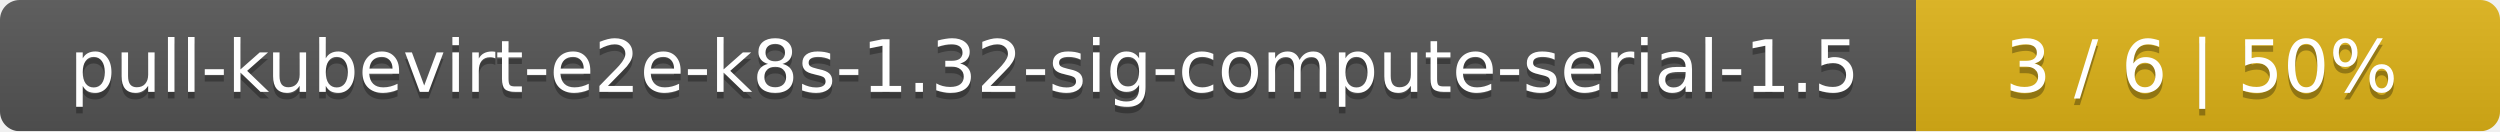
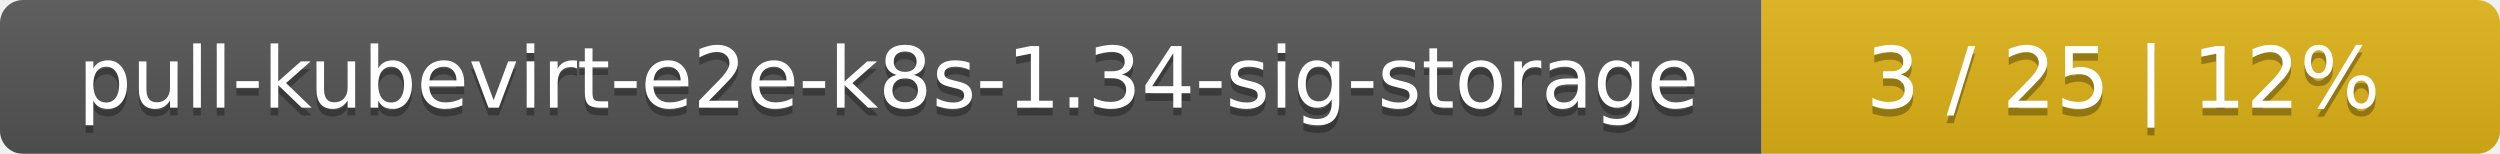
- <svg xmlns="http://www.w3.org/2000/svg" width="381" height="20">
+ <svg xmlns="http://www.w3.org/2000/svg" width="325" height="20">
  <linearGradient id="smooth" x2="0" y2="100%">
    <stop offset="0" stop-color="#bbb" stop-opacity=".1" />
    <stop offset="1" stop-opacity=".1" />
  </linearGradient>
  <mask id="round">
-     <rect width="381" height="20" rx="3" fill="#fff" />
+     <rect width="325" height="20" rx="3" fill="#fff" />
  </mask>
  <g mask="url(#round)">
-     <rect width="292" height="20" fill="#555" />
-     <rect x="292" width="89" height="20" fill="#dfb317" />
-     <rect width="381" height="20" fill="url(#smooth)" />
+     <rect width="229" height="20" fill="#555" />
+     <rect x="229" width="96" height="20" fill="#dfb317" />
+     <rect width="325" height="20" fill="url(#smooth)" />
  </g>
  <g fill="#fff" text-anchor="middle" font-family="DejaVu Sans,Verdana,Geneva,sans-serif" font-size="11">
-     <text x="147" y="15" fill="#010101" fill-opacity=".3">pull-kubevirt-e2e-k8s-1.32-sig-compute-serial-1.5</text>
-     <text x="147" y="14">pull-kubevirt-e2e-k8s-1.32-sig-compute-serial-1.5</text>
-     <text x="335.5" y="15" fill="#010101" fill-opacity=".3">3 / 6    |    50%</text>
-     <text x="335.5" y="14">3 / 6    |    50%</text>
+     <text x="115.5" y="15" fill="#010101" fill-opacity=".3">pull-kubevirt-e2e-k8s-1.34-sig-storage</text>
+     <text x="115.5" y="14">pull-kubevirt-e2e-k8s-1.34-sig-storage</text>
+     <text x="276" y="15" fill="#010101" fill-opacity=".3">3 / 25    |    12%</text>
+     <text x="276" y="14">3 / 25    |    12%</text>
  </g>
</svg>
